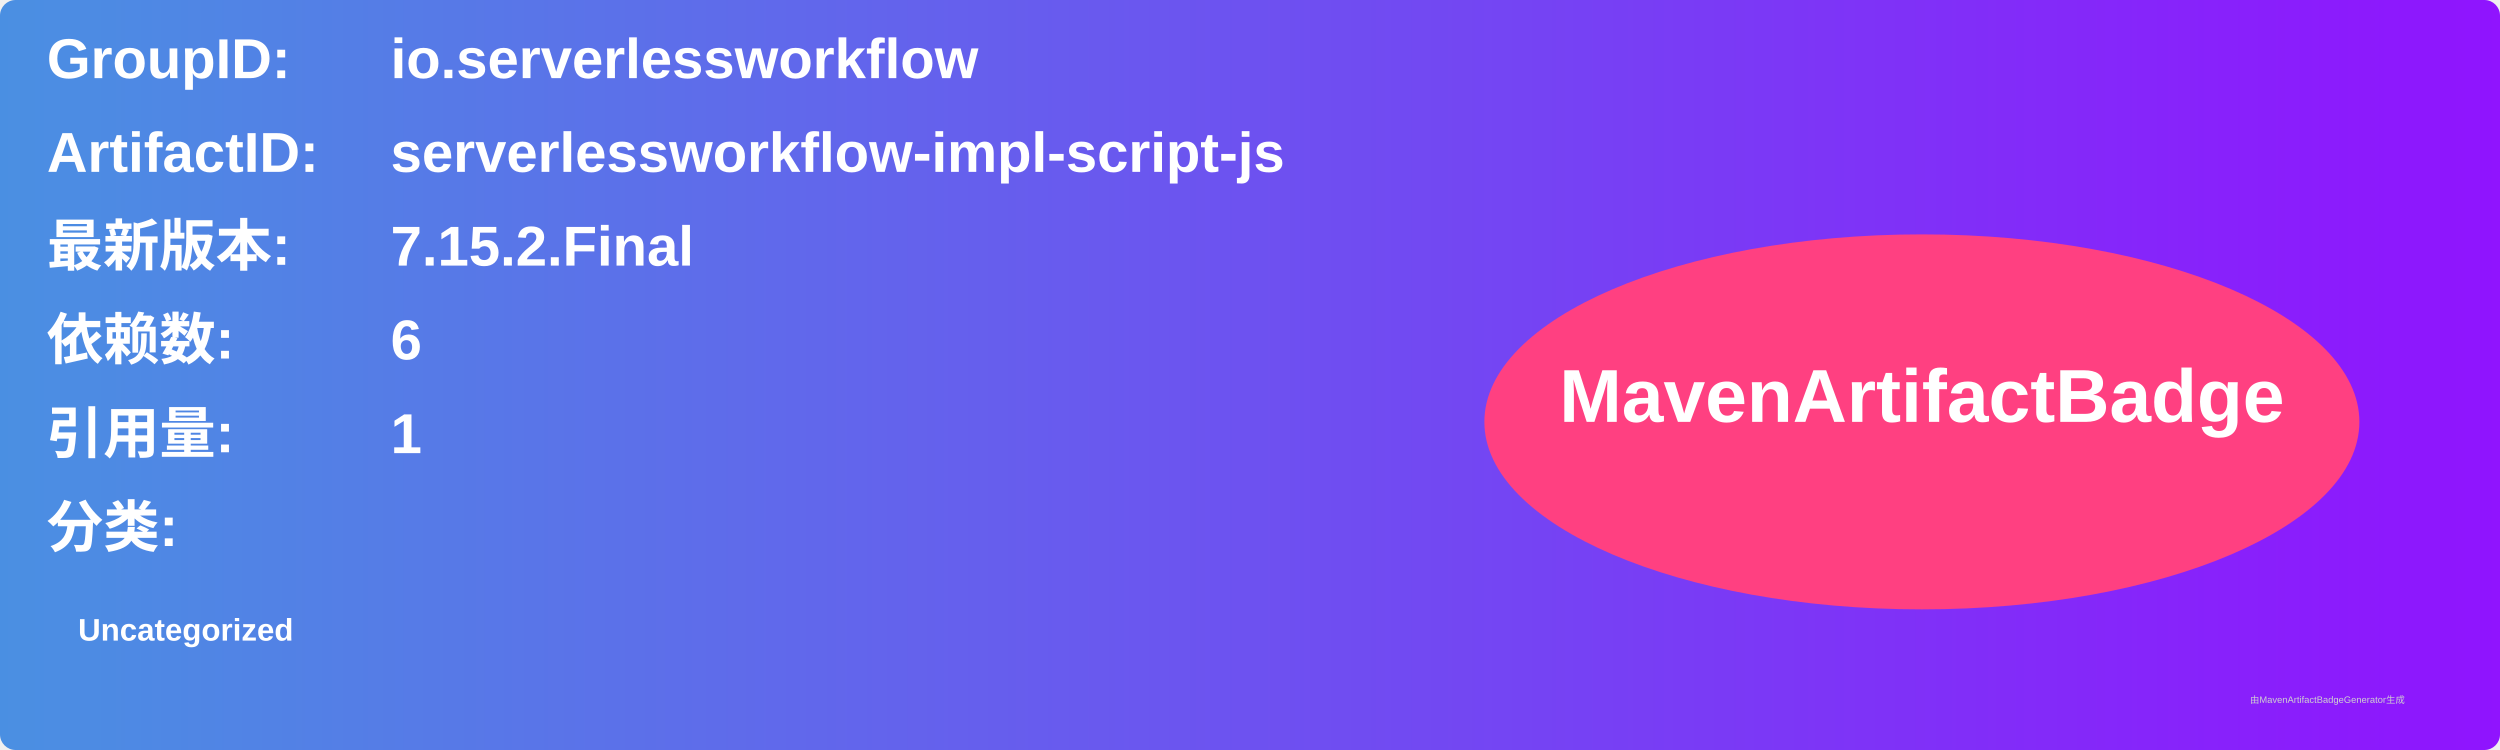
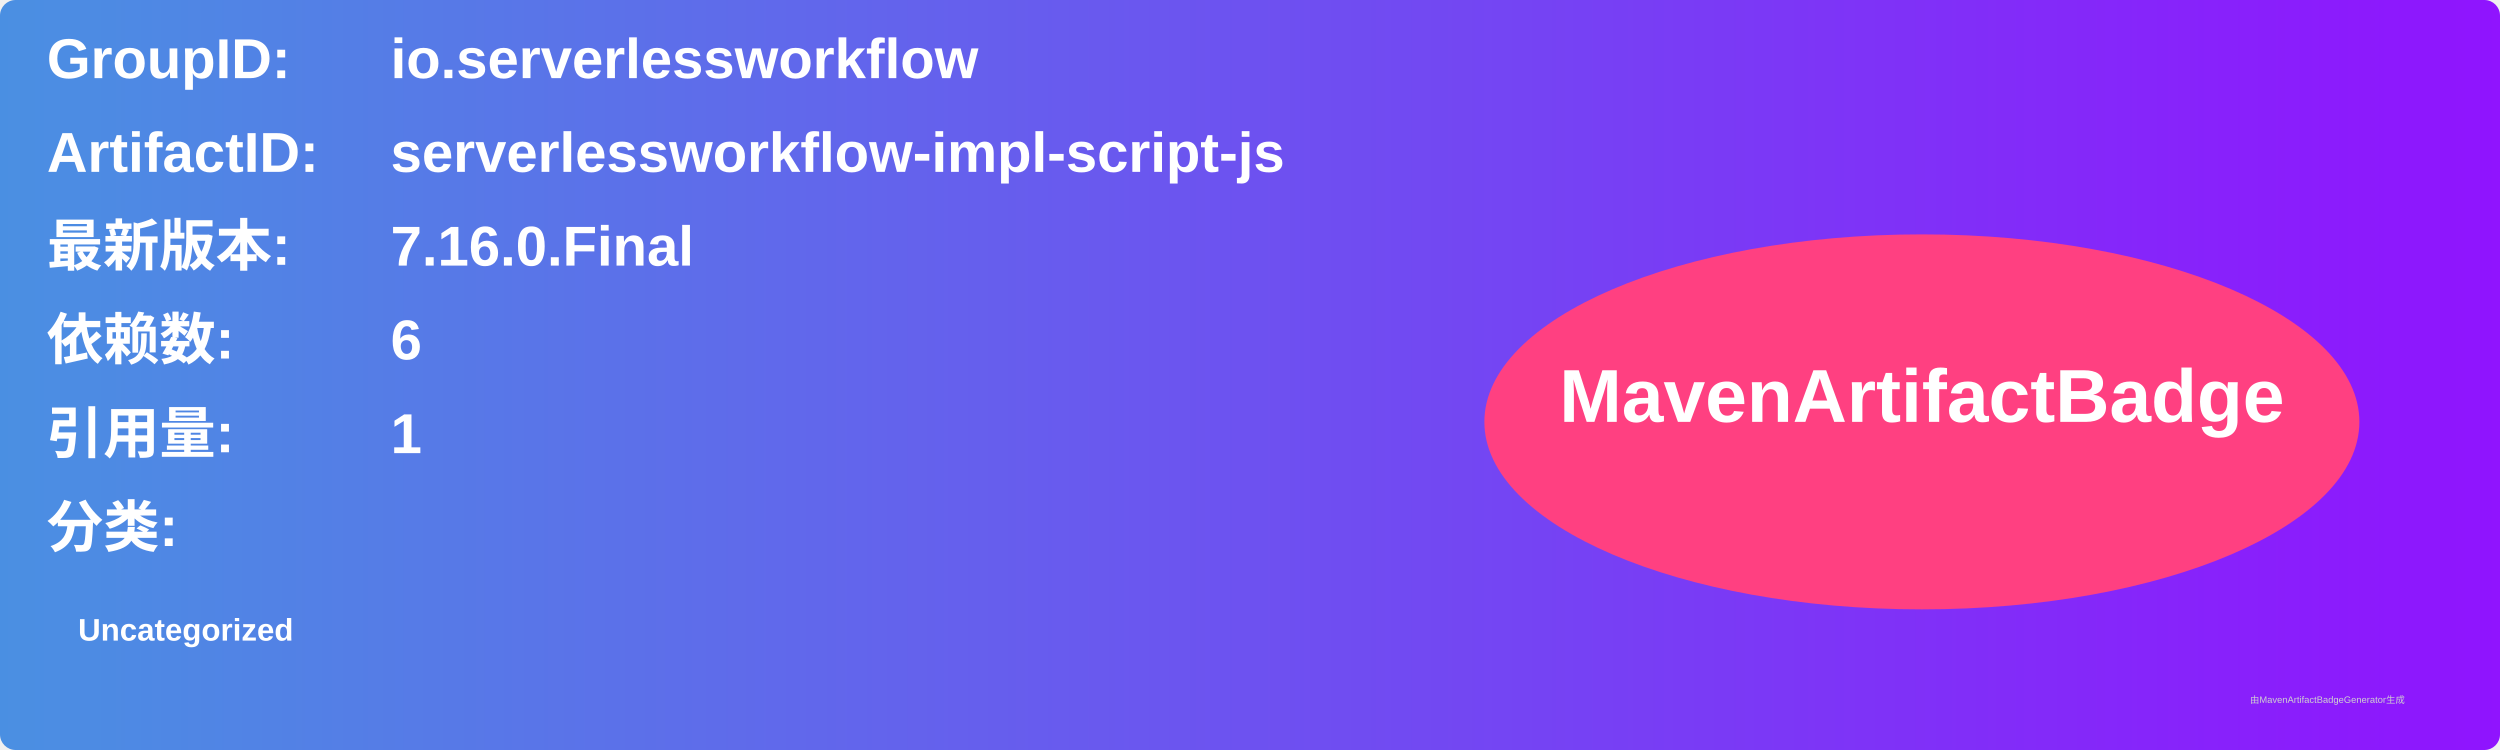
<svg xmlns="http://www.w3.org/2000/svg" width="800" height="240" viewBox="0 0 800 240">
  <linearGradient id="grad" x1="0%" y1="0%" x2="100%" y2="0%">
    <stop offset="0%" stop-color="#4a90e2" />
    <stop offset="100%" stop-color="#9013fe" />
  </linearGradient>
  <rect width="100%" height="100%" rx="5" ry="5" fill="url(#grad)" />
  <g transform="translate(15, 15)">
    <text x="0" y="10" font-family="Arial" font-size="18" fill="white" font-weight="bold" width="260">GroupID:</text>
    <text x="110" y="10" font-family="Arial" font-size="18" fill="white" font-weight="bold" width="460">io.serverlessworkflow</text>
    <text x="0" y="40" font-family="Arial" font-size="18" fill="white" font-weight="bold" width="260">ArtifactID:</text>
    <text x="110" y="40" font-family="Arial" font-size="18" fill="white" font-weight="bold" width="460">serverlessworkflow-impl-script-js</text>
    <text x="0" y="70" font-family="Arial" font-size="18" fill="white" font-weight="bold">最新版本:</text>
    <text x="110" y="70" font-family="Arial" font-size="18" fill="white" font-weight="bold">
-       <tspan font-weight="bold">7.15.2.Final</tspan>
+       <tspan font-weight="bold">7.16.0.Final</tspan>
    </text>
    <text x="0" y="100" font-family="Arial" font-size="18" fill="white" font-weight="bold">依赖数: </text>
    <text x="110" y="100" font-family="Arial" font-size="18" fill="white">
      <tspan font-weight="bold">6</tspan>
    </text>
    <text x="0" y="130" font-family="Arial" font-size="18" fill="white" font-weight="bold">引用量: </text>
    <text x="110" y="130" font-family="Arial" font-size="18" fill="white">
      <tspan font-weight="bold">1</tspan>
    </text>
    <text x="0" y="160" font-family="Arial" font-size="18" fill="white" font-weight="bold">分类:</text>
    <text x="10" y="190" font-family="Arial" font-size="10" fill="white">
      <tspan font-weight="bold">Uncategorized</tspan>
    </text>
    <ellipse cx="600" cy="120" rx="140" ry="60" fill="#ff4081" />
    <text x="600" y="120" text-anchor="middle" font-family="Arial" font-size="24" fill="white" font-weight="bold">MavenArtifactBadge</text>
  </g>
  <text x="720" y="225" font-family="Arial" font-size="3" fill="#d0d0d0">由MavenArtifactBadgeGenerator生成</text>
</svg>
